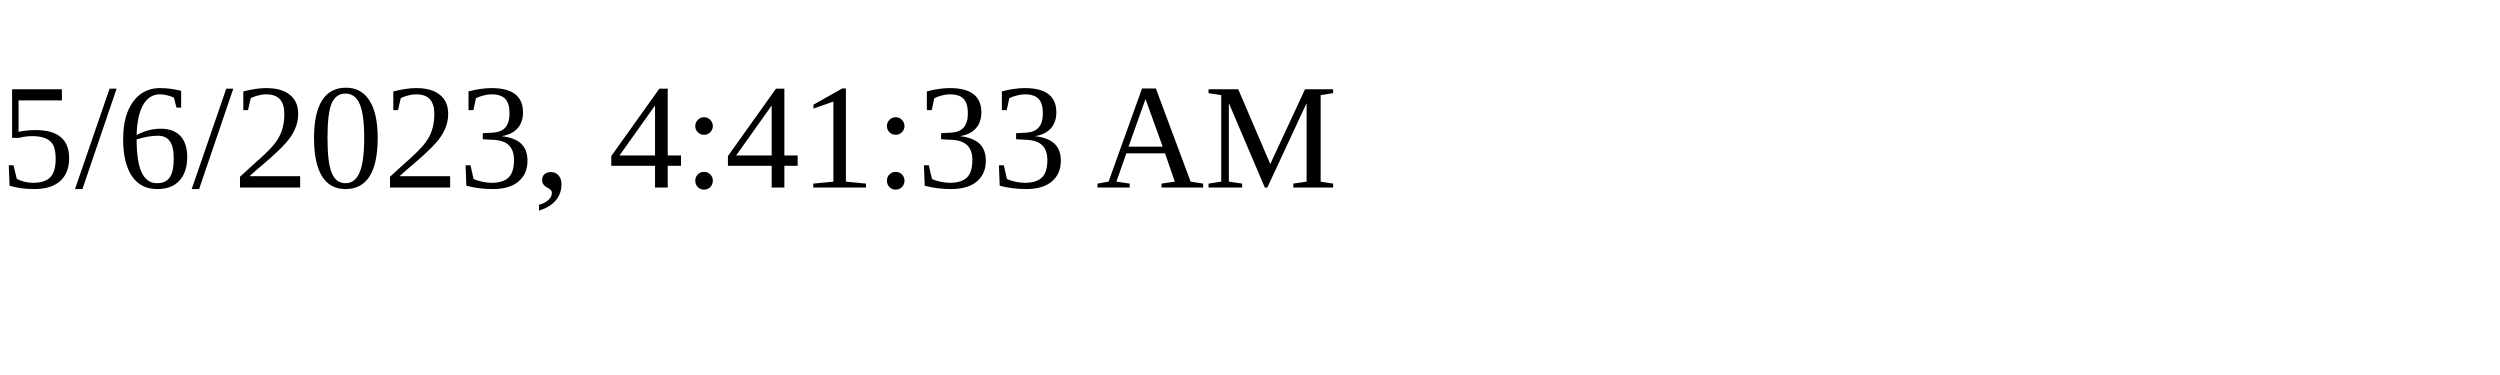
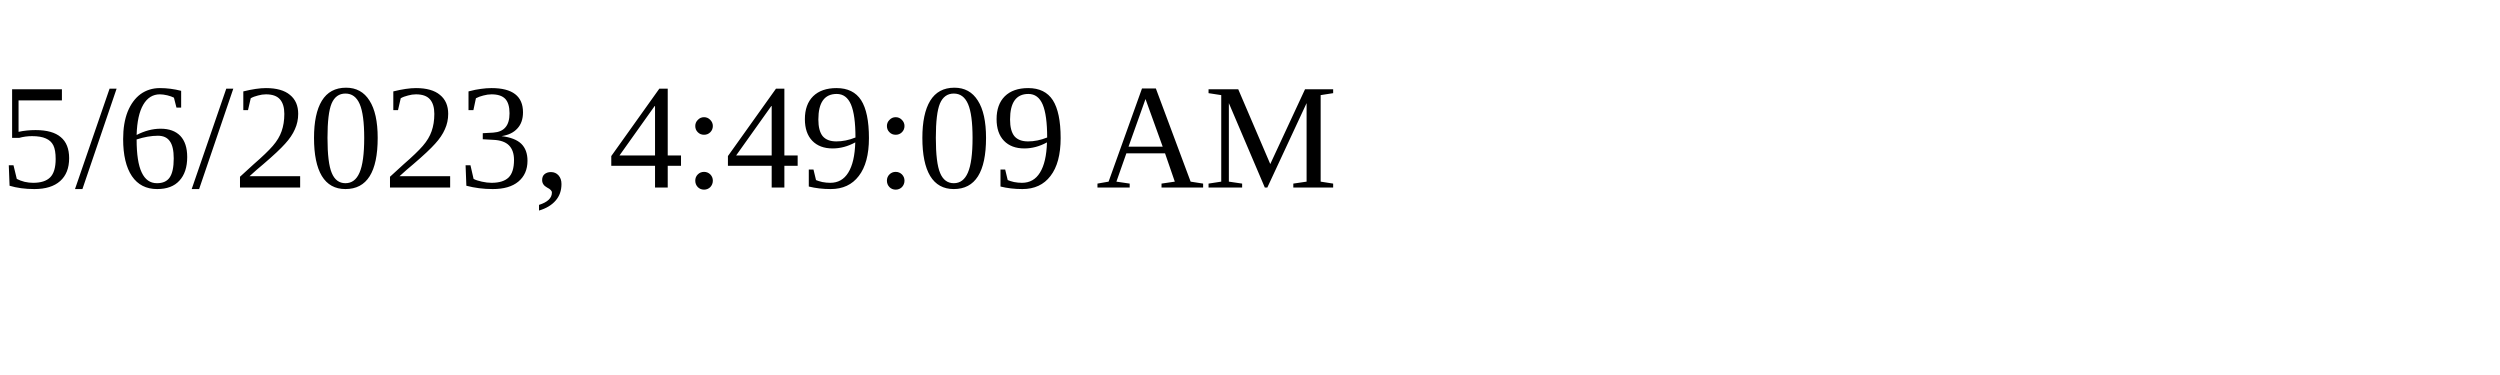
<svg xmlns="http://www.w3.org/2000/svg" height="30" width="200">
-   <text x="0" y="15">5/6/2023, 4:41:33 AM</text>
+   <text x="0" y="15">5/6/2023, 4:49:09 AM</text>
</svg>
